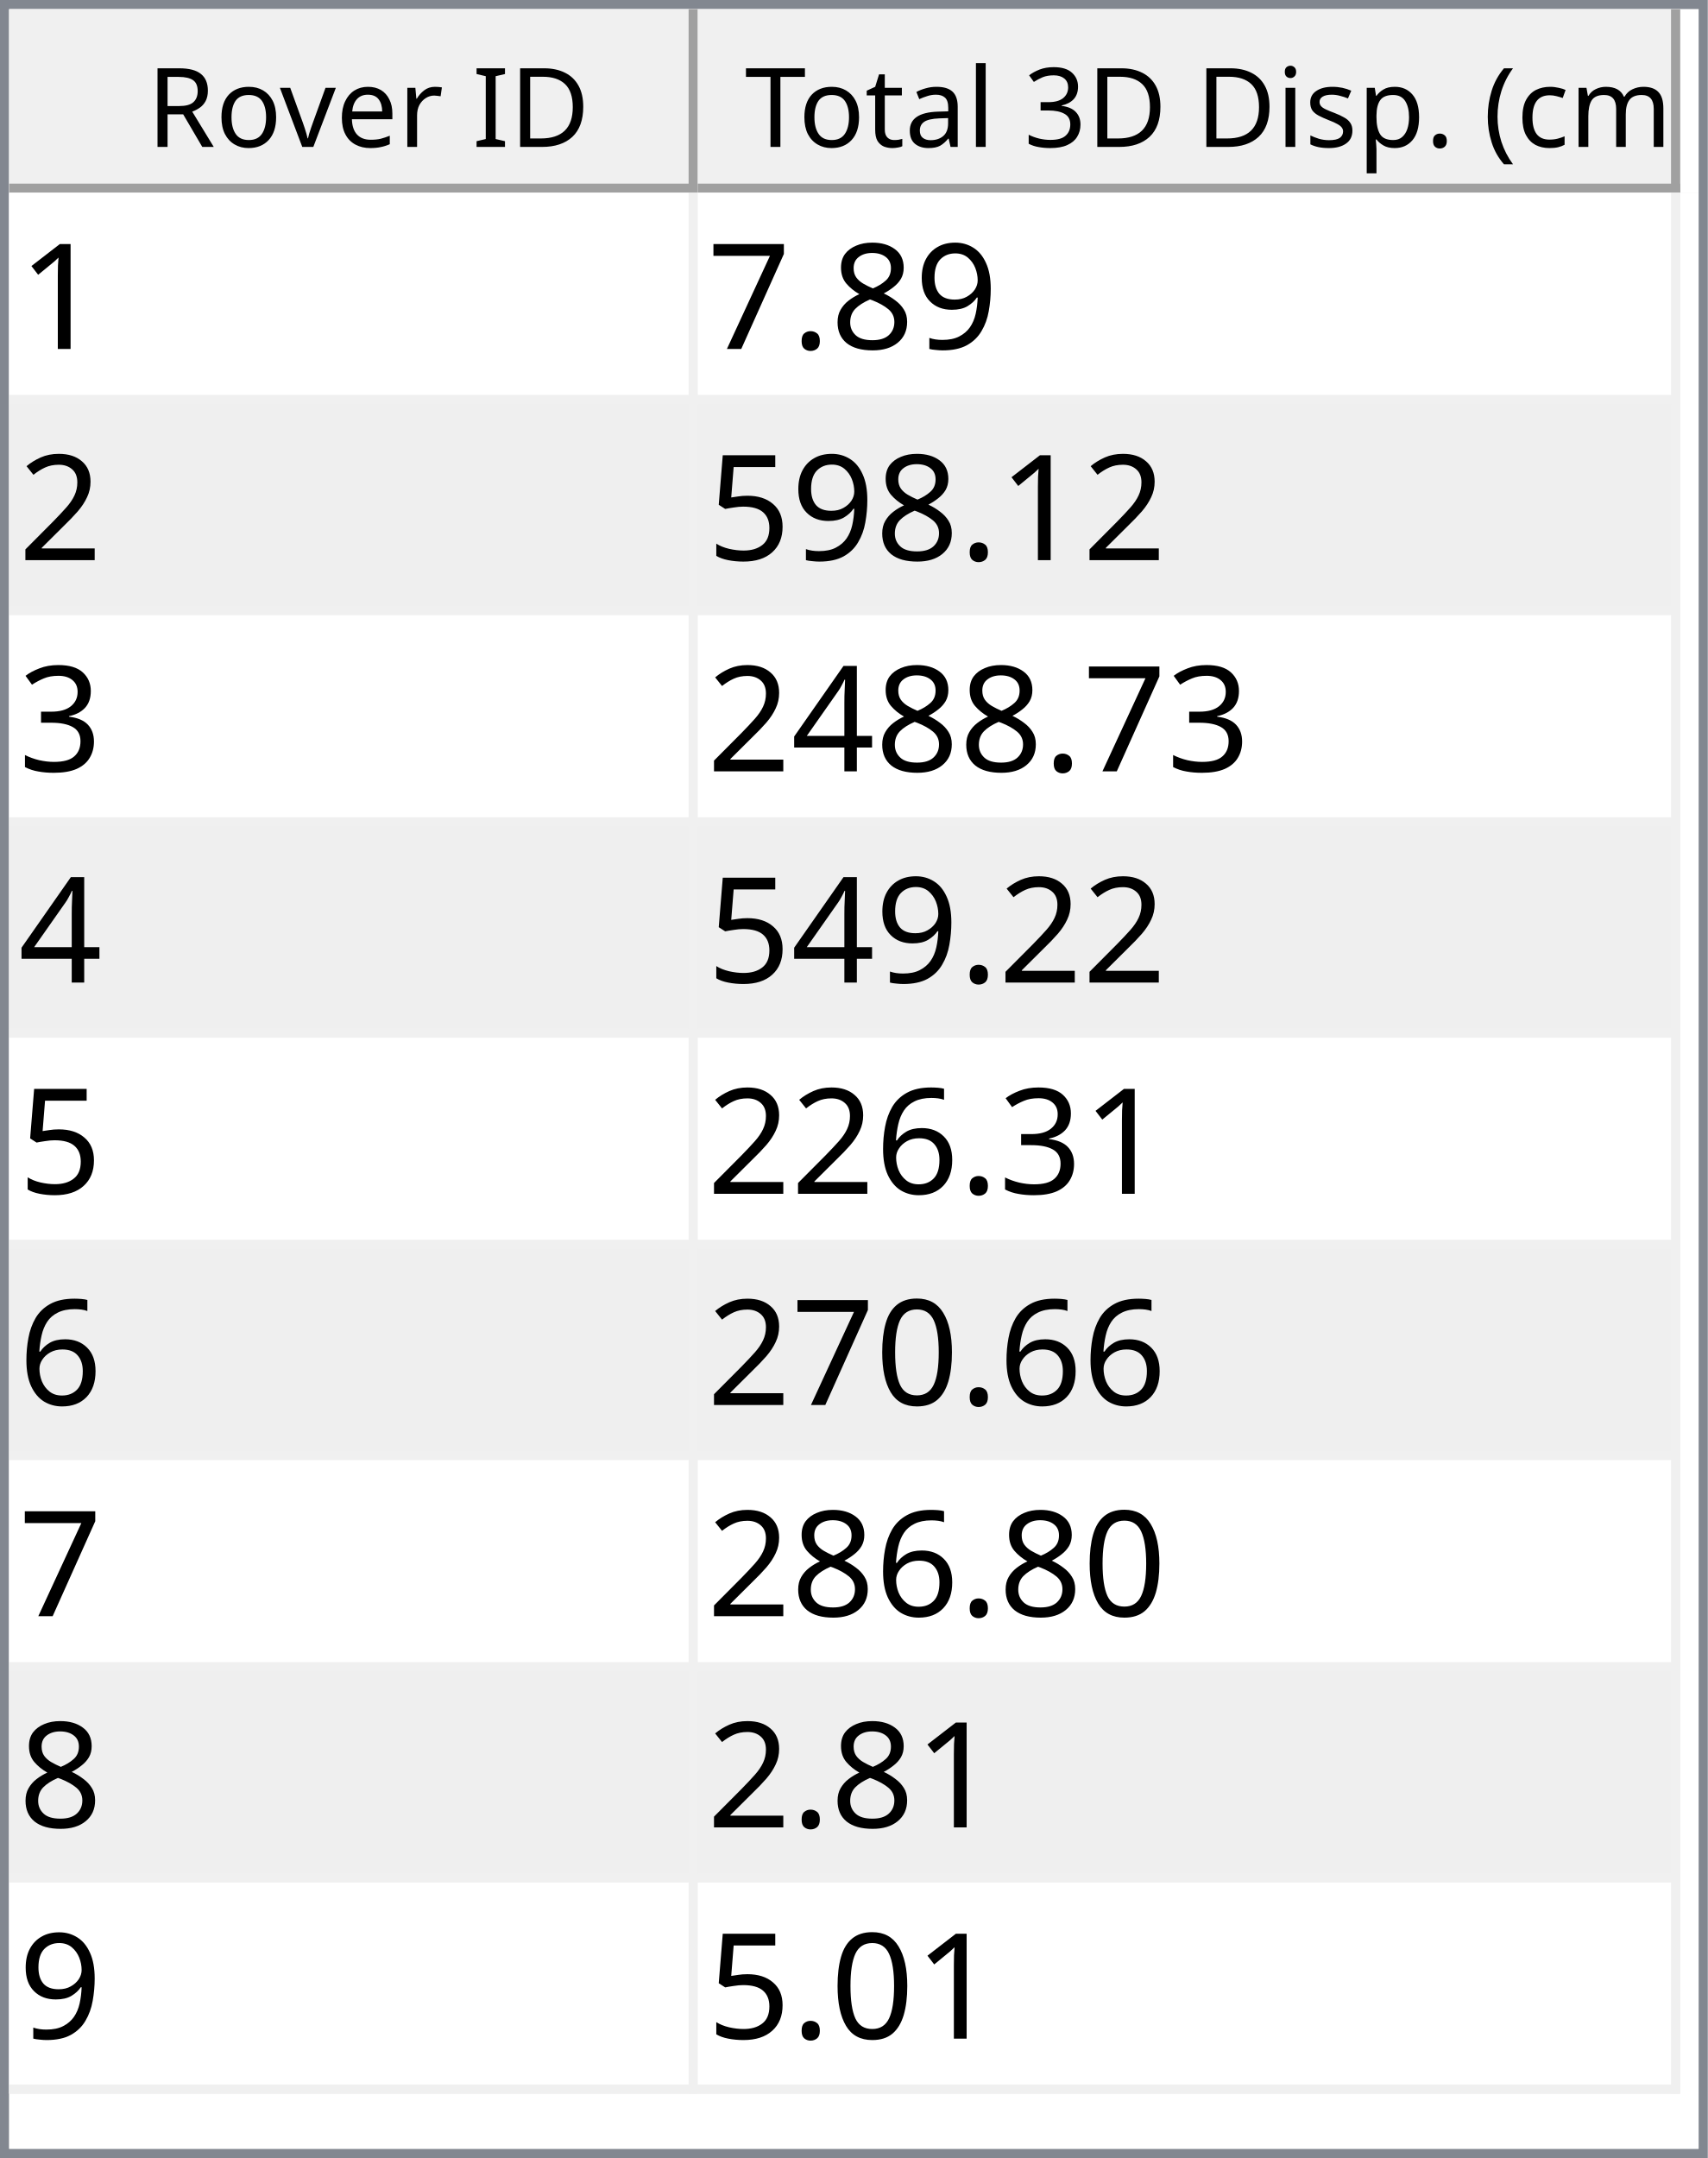
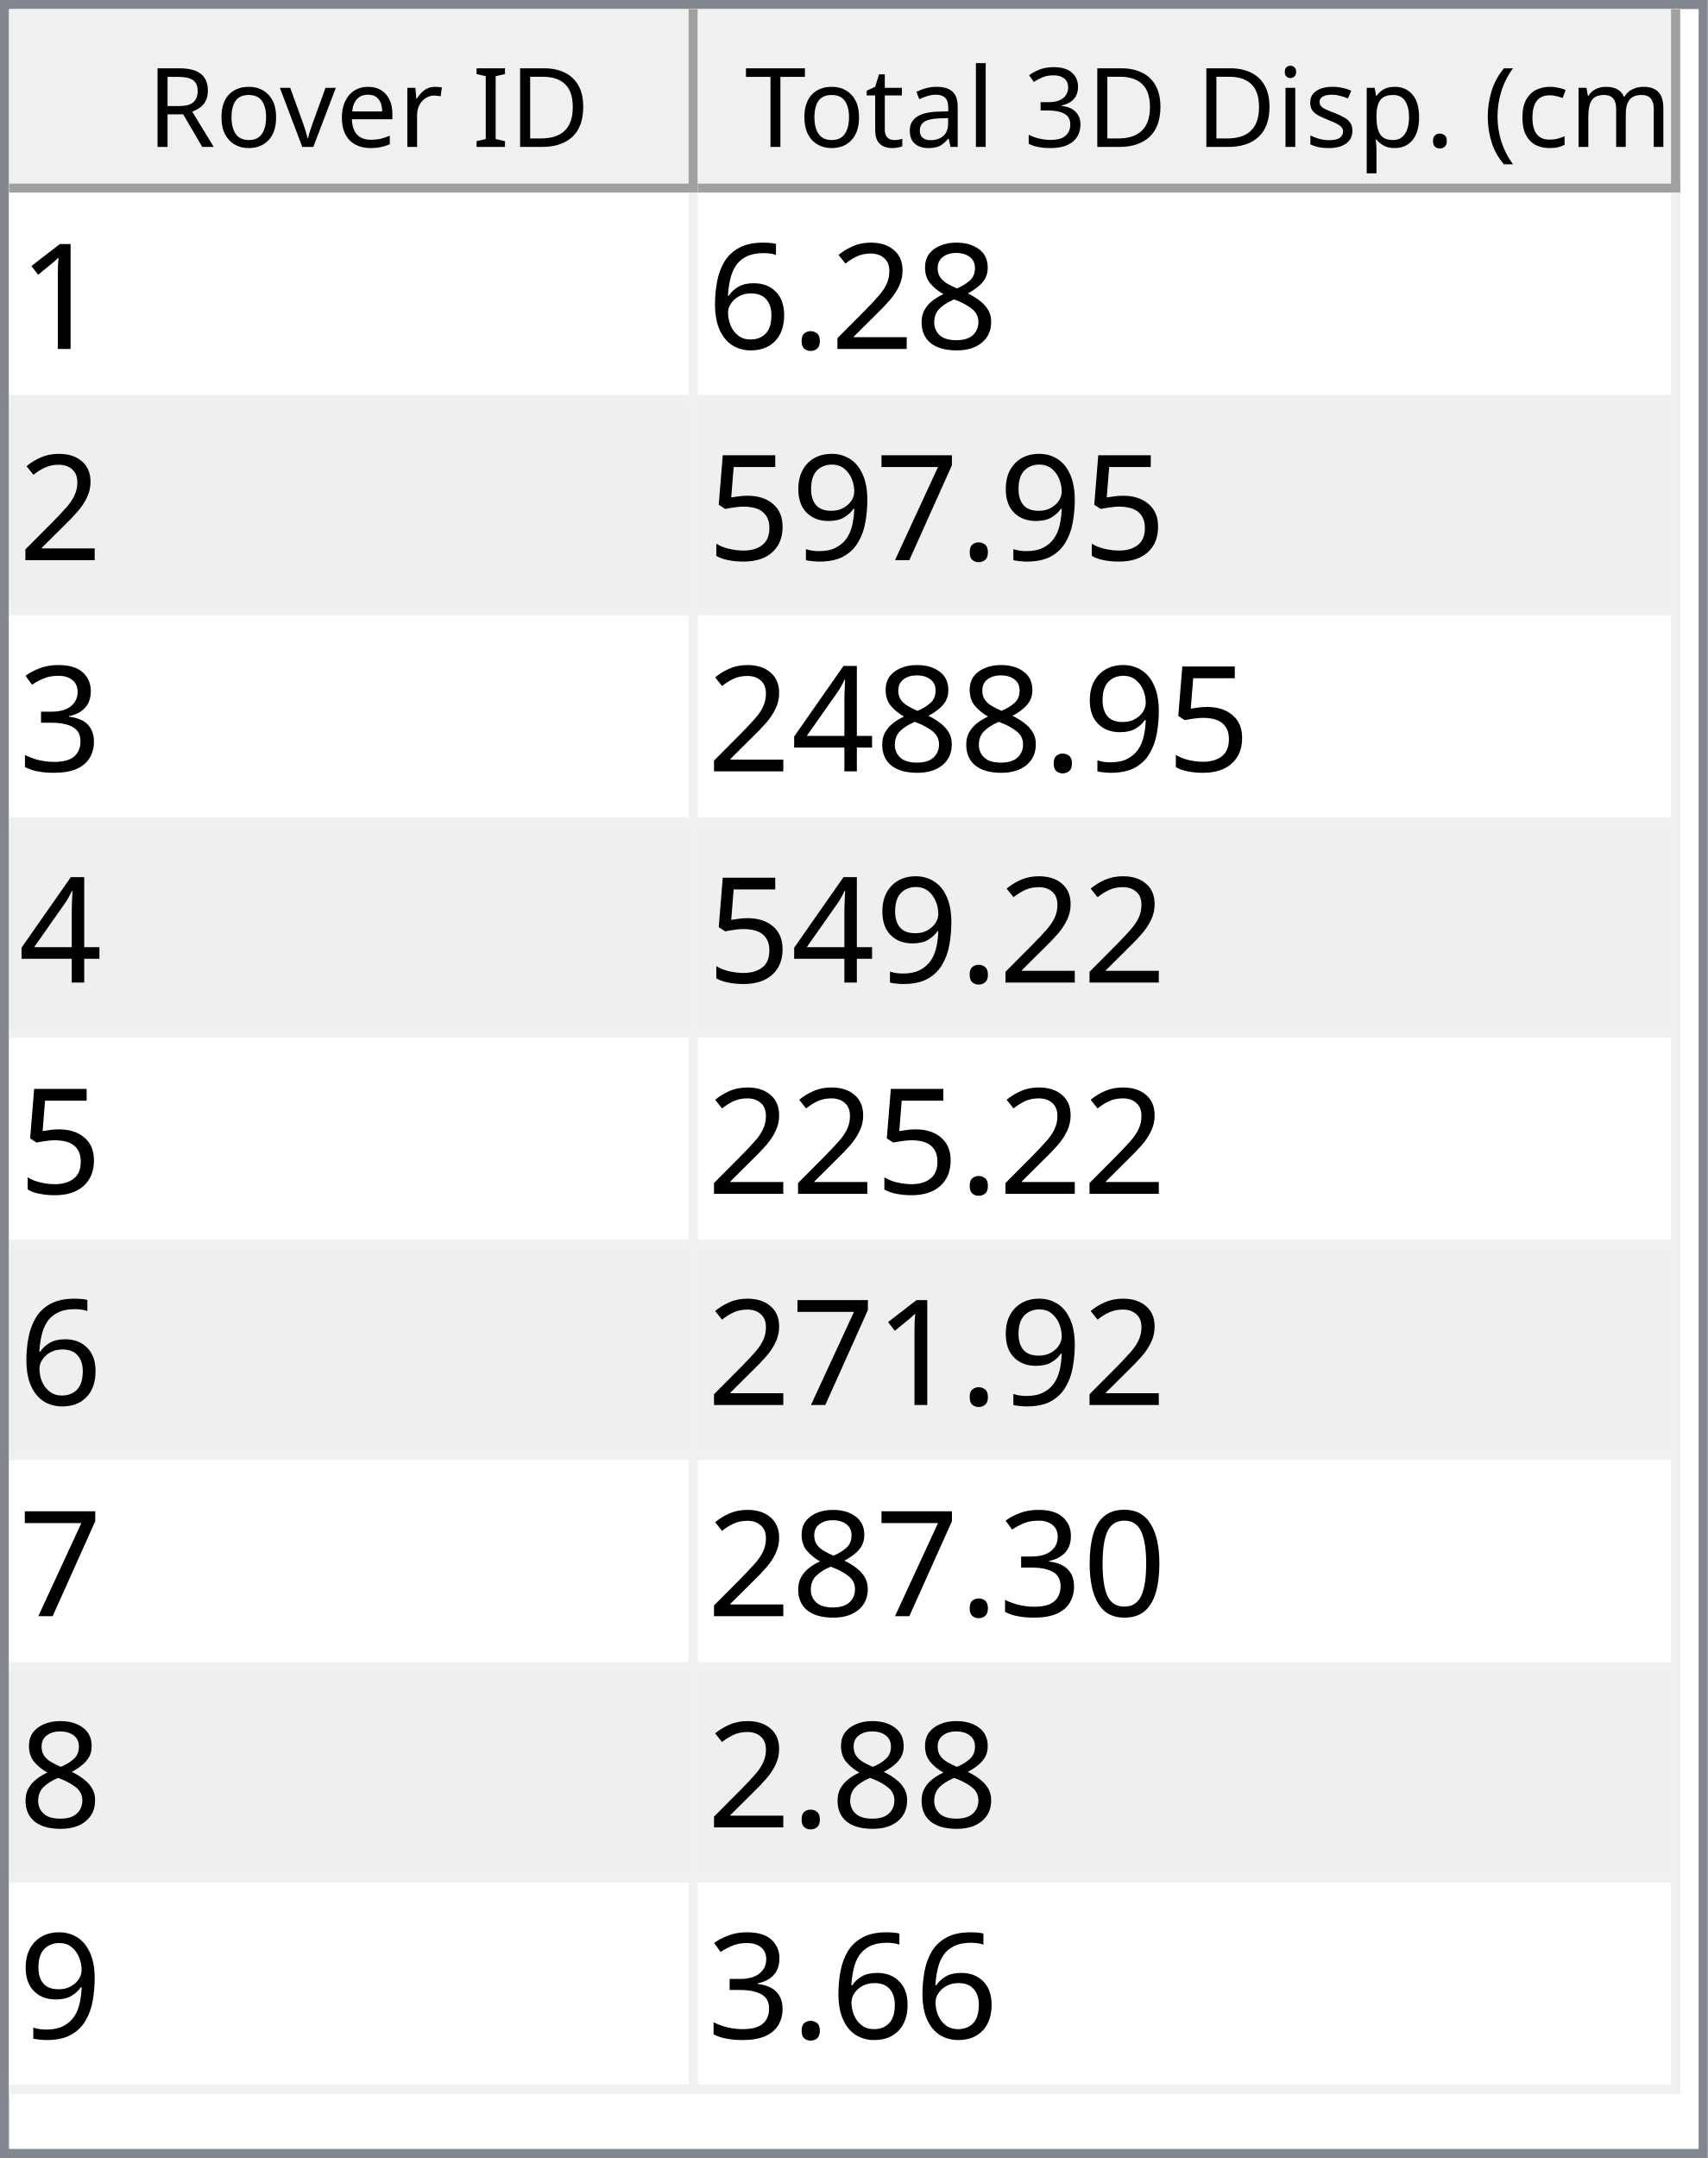
<svg xmlns="http://www.w3.org/2000/svg" style="fill-opacity:1; color-rendering:auto; color-interpolation:auto; text-rendering:auto; stroke:black; stroke-linecap:square; stroke-miterlimit:10; shape-rendering:auto; stroke-opacity:1; fill:black; stroke-dasharray:none; font-weight:normal; stroke-width:1; font-family:'Dialog'; font-style:normal; stroke-linejoin:miter; font-size:12px; stroke-dashoffset:0; image-rendering:auto;" width="186" height="235">
  <defs id="genericDefs" />
  <g>
    <defs id="defs1">
      <clipPath clipPathUnits="userSpaceOnUse" id="clipPath1">
        <path d="M0 0 L186 0 L186 235 L0 235 L0 0 Z" />
      </clipPath>
      <clipPath clipPathUnits="userSpaceOnUse" id="clipPath2">
        <path d="M0 0 L0 235 L186 235 L186 0 Z" />
      </clipPath>
      <clipPath clipPathUnits="userSpaceOnUse" id="clipPath3">
        <path d="M0 0 L0 20 L184 20 L184 0 Z" />
      </clipPath>
      <clipPath clipPathUnits="userSpaceOnUse" id="clipPath4">
        <path d="M0 0 L0 20 L75 20 L75 0 Z" />
      </clipPath>
      <clipPath clipPathUnits="userSpaceOnUse" id="clipPath5">
        <path d="M1 1 L1 19 L74 19 L74 1 Z" />
      </clipPath>
      <clipPath clipPathUnits="userSpaceOnUse" id="clipPath6">
        <path d="M0 0 L0 18 L73 18 L73 0 Z" />
      </clipPath>
      <clipPath clipPathUnits="userSpaceOnUse" id="clipPath7">
        <path d="M-0.5 -0.5 L-0.5 19.5 L74.5 19.5 L74.5 -0.5 Z" />
      </clipPath>
      <clipPath clipPathUnits="userSpaceOnUse" id="clipPath8">
        <path d="M0 0 L0 20 L107 20 L107 0 Z" />
      </clipPath>
      <clipPath clipPathUnits="userSpaceOnUse" id="clipPath9">
        <path d="M1 1 L1 19 L106 19 L106 1 Z" />
      </clipPath>
      <clipPath clipPathUnits="userSpaceOnUse" id="clipPath10">
        <path d="M0 0 L0 18 L105 18 L105 0 Z" />
      </clipPath>
      <clipPath clipPathUnits="userSpaceOnUse" id="clipPath11">
        <path d="M-0.5 -0.5 L-0.5 19.5 L106.5 19.5 L106.5 -0.5 Z" />
      </clipPath>
      <clipPath clipPathUnits="userSpaceOnUse" id="clipPath12">
        <path d="M0 0 L0 213 L184 213 L184 0 Z" />
      </clipPath>
      <clipPath clipPathUnits="userSpaceOnUse" id="clipPath13">
        <path d="M0 0 L0 207 L182 207 L182 0 Z" />
      </clipPath>
      <clipPath clipPathUnits="userSpaceOnUse" id="clipPath14">
        <path d="M-0.5 -0.5 L-0.5 206.5 L181.5 206.5 L181.5 -0.5 Z" />
      </clipPath>
      <clipPath clipPathUnits="userSpaceOnUse" id="clipPath15">
        <path d="M0 0 L0 22 L74 22 L74 0 Z" />
      </clipPath>
      <clipPath clipPathUnits="userSpaceOnUse" id="clipPath16">
        <path d="M0 0 L0 22 L106 22 L106 0 Z" />
      </clipPath>
      <font horiz-adv-x="64.551" id="font1">
        <font-face ascent="107.91" descent="25.098" units-per-em="100" style="font-style:normal; font-family:Segoe UI; font-weight:normal;" />
        <missing-glyph horiz-adv-x="64.551" d="M8.109 0 L8.109 68.266 L56.453 68.266 L56.453 0 L8.109 0 ZM15.328 7.234 L49.219 7.234 L49.219 61.031 L15.328 61.031 L15.328 7.234 Z" />
        <glyph unicode="D" horiz-adv-x="70.117" d="M9.188 0 L9.188 70.016 L28.516 70.016 Q65.531 70.016 65.531 35.891 Q65.531 19.672 55.25 9.836 Q44.969 0 27.734 0 L9.188 0 ZM17.391 62.594 L17.391 7.422 L27.828 7.422 Q41.609 7.422 49.273 14.797 Q56.938 22.172 56.938 35.688 Q56.938 62.594 28.328 62.594 L17.391 62.594 Z" />
        <glyph unicode="I" horiz-adv-x="26.611" d="M17.391 0 L9.188 0 L9.188 70.016 L17.391 70.016 L17.391 0 Z" />
        <glyph unicode=" " horiz-adv-x="27.393" d="" />
        <glyph unicode="r" horiz-adv-x="34.766" d="M34.188 41.891 Q32.078 43.5 28.125 43.5 Q23 43.5 19.555 38.672 Q16.109 33.844 16.109 25.484 L16.109 0 L8.109 0 L8.109 50 L16.109 50 L16.109 39.703 L16.312 39.703 Q18.016 44.969 21.531 47.922 Q25.047 50.875 29.391 50.875 Q32.516 50.875 34.188 50.203 L34.188 41.891 Z" />
        <glyph unicode="e" horiz-adv-x="52.295" d="M48.297 23 L12.984 23 Q13.188 14.656 17.484 10.109 Q21.781 5.562 29.297 5.562 Q37.75 5.562 44.828 11.141 L44.828 3.609 Q38.234 -1.172 27.391 -1.172 Q16.797 -1.172 10.742 5.641 Q4.688 12.453 4.688 24.812 Q4.688 36.469 11.305 43.82 Q17.922 51.172 27.734 51.172 Q37.547 51.172 42.922 44.828 Q48.297 38.484 48.297 27.203 L48.297 23 ZM40.094 29.781 Q40.047 36.719 36.75 40.578 Q33.453 44.438 27.594 44.438 Q21.922 44.438 17.969 40.383 Q14.016 36.328 13.094 29.781 L40.094 29.781 Z" />
        <glyph unicode="v" horiz-adv-x="47.9" d="M47.406 50 L27.484 0 L19.625 0 L0.688 50 L9.469 50 L22.172 13.672 Q23.578 9.672 23.922 6.688 L24.125 6.688 Q24.609 10.453 25.688 13.484 L38.969 50 L47.406 50 Z" />
        <glyph unicode="o" horiz-adv-x="58.594" d="M29 -1.172 Q17.922 -1.172 11.305 5.836 Q4.688 12.844 4.688 24.422 Q4.688 37.016 11.57 44.094 Q18.453 51.172 30.172 51.172 Q41.359 51.172 47.633 44.289 Q53.906 37.406 53.906 25.203 Q53.906 13.234 47.141 6.031 Q40.375 -1.172 29 -1.172 ZM29.594 44.438 Q21.875 44.438 17.383 39.188 Q12.891 33.938 12.891 24.703 Q12.891 15.828 17.43 10.695 Q21.969 5.562 29.594 5.562 Q37.359 5.562 41.531 10.594 Q45.703 15.625 45.703 24.906 Q45.703 34.281 41.531 39.359 Q37.359 44.438 29.594 44.438 Z" />
        <glyph unicode="R" horiz-adv-x="59.814" d="M59.375 0 L49.609 0 L37.891 19.625 Q36.281 22.359 34.766 24.289 Q33.25 26.219 31.664 27.438 Q30.078 28.656 28.25 29.219 Q26.422 29.781 24.125 29.781 L17.391 29.781 L17.391 0 L9.188 0 L9.188 70.016 L30.078 70.016 Q34.672 70.016 38.555 68.867 Q42.438 67.719 45.289 65.375 Q48.141 63.031 49.758 59.547 Q51.375 56.062 51.375 51.375 Q51.375 47.703 50.273 44.656 Q49.172 41.609 47.148 39.211 Q45.125 36.812 42.266 35.133 Q39.406 33.453 35.844 32.516 L35.844 32.328 Q37.594 31.547 38.891 30.547 Q40.188 29.547 41.359 28.18 Q42.531 26.812 43.68 25.078 Q44.828 23.344 46.234 21.047 L59.375 0 ZM17.391 62.594 L17.391 37.203 L28.516 37.203 Q31.594 37.203 34.203 38.133 Q36.812 39.062 38.719 40.797 Q40.625 42.531 41.703 45.047 Q42.781 47.562 42.781 50.688 Q42.781 56.297 39.141 59.445 Q35.5 62.594 28.609 62.594 L17.391 62.594 Z" />
        <glyph unicode=")" horiz-adv-x="30.176" d="M8.297 -15.922 L1.172 -15.922 Q16.406 2.344 16.406 26.812 Q16.406 51.469 1.078 70.016 L8.297 70.016 Q23.531 52.156 23.531 26.703 Q23.531 1.375 8.297 -15.922 Z" />
        <glyph unicode="m" horiz-adv-x="86.133" d="M79.109 0 L71.094 0 L71.094 28.719 Q71.094 37.016 68.531 40.727 Q65.969 44.438 59.906 44.438 Q54.781 44.438 51.195 39.75 Q47.609 35.062 47.609 28.516 L47.609 0 L39.594 0 L39.594 29.688 Q39.594 44.438 28.219 44.438 Q22.953 44.438 19.531 40.016 Q16.109 35.594 16.109 28.516 L16.109 0 L8.109 0 L8.109 50 L16.109 50 L16.109 42.094 L16.312 42.094 Q21.625 51.172 31.844 51.172 Q36.969 51.172 40.773 48.312 Q44.578 45.453 46 40.828 Q51.562 51.172 62.594 51.172 Q79.109 51.172 79.109 30.812 L79.109 0 Z" />
        <glyph unicode="c" horiz-adv-x="46.191" d="M42.188 2.297 Q36.422 -1.172 28.516 -1.172 Q17.828 -1.172 11.258 5.789 Q4.688 12.75 4.688 23.828 Q4.688 36.188 11.766 43.68 Q18.844 51.172 30.672 51.172 Q37.25 51.172 42.281 48.734 L42.281 40.531 Q36.719 44.438 30.375 44.438 Q22.703 44.438 17.797 38.945 Q12.891 33.453 12.891 24.516 Q12.891 15.719 17.508 10.641 Q22.125 5.562 29.891 5.562 Q36.422 5.562 42.188 9.906 L42.188 2.297 Z" />
        <glyph unicode="(" horiz-adv-x="30.176" d="M29.109 -15.922 L21.969 -15.922 Q6.844 1.375 6.844 26.703 Q6.844 52.156 21.969 70.016 L29.203 70.016 Q13.875 51.469 13.875 26.812 Q13.875 2.344 29.109 -15.922 Z" />
        <glyph unicode="." horiz-adv-x="21.68" d="M10.891 -1.078 Q8.641 -1.078 7.055 0.539 Q5.469 2.156 5.469 4.391 Q5.469 6.641 7.055 8.273 Q8.641 9.906 10.891 9.906 Q13.188 9.906 14.797 8.273 Q16.406 6.641 16.406 4.391 Q16.406 2.156 14.797 0.539 Q13.188 -1.078 10.891 -1.078 Z" />
        <glyph unicode="p" horiz-adv-x="58.789" d="M16.312 7.234 L16.109 7.234 L16.109 -23 L8.109 -23 L8.109 50 L16.109 50 L16.109 41.219 L16.312 41.219 Q22.219 51.172 33.594 51.172 Q43.266 51.172 48.688 44.461 Q54.109 37.75 54.109 26.469 Q54.109 13.922 48 6.375 Q41.891 -1.172 31.297 -1.172 Q21.578 -1.172 16.312 7.234 ZM16.109 27.391 L16.109 20.406 Q16.109 14.203 20.141 9.883 Q24.172 5.562 30.375 5.562 Q37.641 5.562 41.773 11.133 Q45.906 16.703 45.906 26.609 Q45.906 34.969 42.047 39.703 Q38.188 44.438 31.594 44.438 Q24.609 44.438 20.359 39.578 Q16.109 34.719 16.109 27.391 Z" />
        <glyph unicode="s" horiz-adv-x="42.432" d="M5.078 1.812 L5.078 10.406 Q11.625 5.562 19.484 5.562 Q30.031 5.562 30.031 12.594 Q30.031 14.594 29.125 15.992 Q28.219 17.391 26.68 18.461 Q25.141 19.531 23.07 20.383 Q21 21.234 18.609 22.172 Q15.281 23.484 12.766 24.828 Q10.25 26.172 8.57 27.859 Q6.891 29.547 6.031 31.695 Q5.172 33.844 5.172 36.719 Q5.172 40.234 6.789 42.945 Q8.406 45.656 11.086 47.484 Q13.766 49.312 17.211 50.242 Q20.656 51.172 24.312 51.172 Q30.812 51.172 35.938 48.922 L35.938 40.828 Q30.422 44.438 23.25 44.438 Q21 44.438 19.195 43.922 Q17.391 43.406 16.094 42.477 Q14.797 41.547 14.086 40.258 Q13.375 38.969 13.375 37.406 Q13.375 35.453 14.086 34.133 Q14.797 32.812 16.164 31.789 Q17.531 30.766 19.484 29.938 Q21.438 29.109 23.922 28.125 Q27.25 26.859 29.883 25.516 Q32.516 24.172 34.375 22.484 Q36.234 20.797 37.234 18.602 Q38.234 16.406 38.234 13.375 Q38.234 9.672 36.602 6.938 Q34.969 4.203 32.234 2.398 Q29.5 0.594 25.93 -0.289 Q22.359 -1.172 18.453 -1.172 Q10.75 -1.172 5.078 1.812 Z" />
        <glyph unicode="i" horiz-adv-x="24.219" d="M12.203 62.703 Q10.062 62.703 8.547 64.164 Q7.031 65.625 7.031 67.875 Q7.031 70.125 8.547 71.609 Q10.062 73.094 12.203 73.094 Q14.406 73.094 15.945 71.609 Q17.484 70.125 17.484 67.875 Q17.484 65.719 15.945 64.211 Q14.406 62.703 12.203 62.703 ZM16.109 0 L8.109 0 L8.109 50 L16.109 50 L16.109 0 Z" />
        <glyph unicode="3" horiz-adv-x="53.906" d="M46.531 19.828 Q46.531 15.094 44.75 11.211 Q42.969 7.328 39.719 4.57 Q36.469 1.812 31.93 0.297 Q27.391 -1.219 21.922 -1.219 Q11.922 -1.219 6 2.594 L6 11.188 Q13.094 5.609 22.219 5.609 Q25.875 5.609 28.828 6.539 Q31.781 7.469 33.906 9.227 Q36.031 10.984 37.18 13.477 Q38.328 15.969 38.328 19.094 Q38.328 32.812 18.797 32.812 L12.984 32.812 L12.984 39.594 L18.5 39.594 Q35.797 39.594 35.797 52.484 Q35.797 64.406 22.609 64.406 Q15.188 64.406 8.688 59.422 L8.688 67.188 Q15.375 71.188 24.609 71.188 Q29 71.188 32.57 69.969 Q36.141 68.75 38.68 66.555 Q41.219 64.359 42.609 61.281 Q44 58.203 44 54.5 Q44 40.672 30.031 36.719 L30.031 36.531 Q33.594 36.141 36.625 34.797 Q39.656 33.453 41.852 31.305 Q44.047 29.156 45.289 26.25 Q46.531 23.344 46.531 19.828 Z" />
        <glyph unicode="l" horiz-adv-x="24.219" d="M16.109 0 L8.109 0 L8.109 74.031 L16.109 74.031 L16.109 0 Z" />
        <glyph unicode="a" horiz-adv-x="50.879" d="M43.891 0 L35.891 0 L35.891 7.812 L35.688 7.812 Q30.469 -1.172 20.312 -1.172 Q12.844 -1.172 8.617 2.781 Q4.391 6.734 4.391 13.281 Q4.391 27.297 20.906 29.594 L35.891 31.688 Q35.891 44.438 25.594 44.438 Q16.547 44.438 9.281 38.281 L9.281 46.484 Q16.656 51.172 26.266 51.172 Q43.891 51.172 43.891 32.516 L43.891 0 ZM35.891 25.297 L23.828 23.641 Q18.266 22.859 15.43 20.875 Q12.594 18.891 12.594 13.875 Q12.594 10.203 15.211 7.883 Q17.828 5.562 22.172 5.562 Q28.125 5.562 32.008 9.742 Q35.891 13.922 35.891 20.312 L35.891 25.297 Z" />
        <glyph unicode="t" horiz-adv-x="33.887" d="M31.297 0.484 Q28.469 -1.078 23.828 -1.078 Q10.688 -1.078 10.688 13.578 L10.688 43.172 L2.094 43.172 L2.094 50 L10.688 50 L10.688 62.203 L18.703 64.797 L18.703 50 L31.297 50 L31.297 43.172 L18.703 43.172 L18.703 14.984 Q18.703 9.969 20.414 7.82 Q22.125 5.672 26.078 5.672 Q29.109 5.672 31.297 7.328 L31.297 0.484 Z" />
        <glyph unicode="T" horiz-adv-x="52.393" d="M50.594 62.594 L30.375 62.594 L30.375 0 L22.172 0 L22.172 62.594 L2 62.594 L2 70.016 L50.594 70.016 L50.594 62.594 Z" />
      </font>
      <font horiz-adv-x="75.0" id="font2">
        <font-face ascent="100.537" descent="21.973" units-per-em="100" style="font-style:normal; font-family:sans-serif; font-weight:normal;" />
        <missing-glyph horiz-adv-x="75.0" d="M12.5 0 L12.5 62.5 L62.5 62.5 L62.5 0 L12.5 0 ZM14.062 1.562 L60.938 1.562 L60.938 60.938 L14.062 60.938 L14.062 1.562 Z" />
        <glyph unicode="1" horiz-adv-x="55.615" d="M37.25 0 L28.469 0 L28.469 56 Q25.297 52.984 20.141 49.953 Q14.984 46.922 10.891 45.406 L10.891 53.906 Q18.266 57.375 23.781 62.305 Q29.297 67.234 31.594 71.875 L37.25 71.875 L37.25 0 Z" />
+         <glyph unicode="8" horiz-adv-x="55.615" d="M17.672 38.812 Q12.203 40.828 9.57 44.539 Q6.938 48.25 6.938 53.422 Q6.938 61.234 12.555 66.555 Q18.172 71.875 27.484 71.875 Q36.859 71.875 42.578 66.43 Q48.297 60.984 48.297 53.172 Q48.297 48.188 45.68 44.508 Q43.062 40.828 37.75 38.812 Q44.344 36.672 47.781 31.883 Q51.219 27.094 51.219 20.453 Q51.219 11.281 44.727 5.031 Q38.234 -1.219 27.641 -1.219 Q17.047 -1.219 10.547 5.055 Q4.047 11.328 4.047 20.703 Q4.047 27.688 7.594 32.398 Q11.141 37.109 17.672 38.812 ZM15.922 53.719 Q15.922 48.641 19.195 45.414 Q22.469 42.188 27.688 42.188 Q32.766 42.188 36.016 45.383 Q39.266 48.578 39.266 53.219 Q39.266 58.062 35.914 61.359 Q32.562 64.656 27.594 64.656 Q22.562 64.656 19.242 61.43 Q15.922 58.203 15.922 53.719 ZM13.094 20.656 Q13.094 16.891 14.875 13.375 Q16.656 9.859 20.172 7.93 Q23.688 6 27.734 6 Q34.031 6 38.133 10.055 Q42.234 14.109 42.234 20.359 Q42.234 26.703 38.016 30.859 Q33.797 35.016 27.438 35.016 Q21.234 35.016 17.164 30.914 Q13.094 26.812 13.094 20.656 Z" />
+         <glyph unicode="2" horiz-adv-x="55.615" d="M50.344 8.453 L50.344 0 L3.031 0 Q2.938 3.172 4.047 6.109 Q5.859 10.938 9.836 15.625 Q13.812 20.312 21.344 26.469 Q33.016 36.031 37.117 41.625 Q41.219 47.219 41.219 52.203 Q41.219 57.422 37.477 61.008 Q33.734 64.594 27.734 64.594 Q21.391 64.594 17.578 60.789 Q13.766 56.984 13.719 50.25 L4.688 51.172 Q5.609 61.281 11.664 66.578 Q17.719 71.875 27.938 71.875 Q38.234 71.875 44.242 66.164 Q50.25 60.453 50.25 52 Q50.25 47.703 48.492 43.555 Q46.734 39.406 42.656 34.812 Q38.578 30.219 29.109 22.219 Q21.188 15.578 18.945 13.211 Q16.703 10.844 15.234 8.453 L50.344 8.453 Z" />
+         <glyph unicode="." horiz-adv-x="27.783" d="M9.078 0 L9.078 10.016 L19.094 10.016 L19.094 0 L9.078 0 Z" />
+         <glyph unicode="6" horiz-adv-x="55.615" d="M49.75 54.047 L41.016 53.375 Q39.844 58.547 37.703 60.891 Q34.125 64.656 28.906 64.656 Q24.703 64.656 21.531 62.312 Q17.391 59.281 14.992 53.469 Q12.594 47.656 12.5 36.922 Q15.672 41.75 20.266 44.094 Q24.859 46.438 29.891 46.438 Q38.672 46.438 44.852 39.969 Q51.031 33.5 51.031 23.25 Q51.031 16.5 48.125 10.719 Q45.219 4.938 40.141 1.859 Q35.062 -1.219 28.609 -1.219 Q17.625 -1.219 10.695 6.859 Q3.766 14.938 3.766 33.5 Q3.766 54.25 11.422 63.672 Q18.109 71.875 29.438 71.875 Q37.891 71.875 43.289 67.141 Q48.688 62.406 49.75 54.047 ZM13.875 23.188 Q13.875 18.656 15.797 14.508 Q17.719 10.359 21.188 8.18 Q24.656 6 28.469 6 Q34.031 6 38.039 10.492 Q42.047 14.984 42.047 22.703 Q42.047 30.125 38.086 34.398 Q34.125 38.672 28.125 38.672 Q22.172 38.672 18.023 34.398 Q13.875 30.125 13.875 23.188 Z" />
+         <glyph unicode="7" horiz-adv-x="55.615" d="M4.734 62.203 L4.734 70.656 L51.078 70.656 L51.078 63.812 Q44.234 56.547 37.523 44.484 Q30.812 32.422 27.156 19.672 Q24.516 10.688 23.781 0 L14.75 0 Q14.891 8.453 18.062 20.414 Q21.234 32.375 27.172 43.484 Q33.109 54.594 39.797 62.203 L4.734 62.203 Z" />
        <glyph unicode="9" horiz-adv-x="55.615" d="M5.469 16.547 L13.922 17.328 Q14.984 11.375 18.016 8.688 Q21.047 6 25.781 6 Q29.828 6 32.883 7.859 Q35.938 9.719 37.891 12.82 Q39.844 15.922 41.164 21.195 Q42.484 26.469 42.484 31.938 Q42.484 32.516 42.438 33.688 Q39.797 29.5 35.234 26.883 Q30.672 24.266 25.344 24.266 Q16.453 24.266 10.305 30.711 Q4.156 37.156 4.156 47.703 Q4.156 58.594 10.578 65.234 Q17 71.875 26.656 71.875 Q33.641 71.875 39.43 68.117 Q45.219 64.359 48.219 57.398 Q51.219 50.438 51.219 37.25 Q51.219 23.531 48.242 15.406 Q45.266 7.281 39.383 3.031 Q33.5 -1.219 25.594 -1.219 Q17.188 -1.219 11.867 3.445 Q6.547 8.109 5.469 16.547 ZM41.453 48.141 Q41.453 55.719 37.43 60.156 Q33.406 64.594 27.734 64.594 Q21.875 64.594 17.531 59.812 Q13.188 55.031 13.188 47.406 Q13.188 40.578 17.312 36.305 Q21.438 32.031 27.484 32.031 Q33.594 32.031 37.523 36.305 Q41.453 40.578 41.453 48.141 Z" />
-         <glyph unicode="8" horiz-adv-x="55.615" d="M17.672 38.812 Q12.203 40.828 9.57 44.539 Q6.938 48.25 6.938 53.422 Q6.938 61.234 12.555 66.555 Q18.172 71.875 27.484 71.875 Q36.859 71.875 42.578 66.43 Q48.297 60.984 48.297 53.172 Q48.297 48.188 45.68 44.508 Q43.062 40.828 37.75 38.812 Q44.344 36.672 47.781 31.883 Q51.219 27.094 51.219 20.453 Q51.219 11.281 44.727 5.031 Q38.234 -1.219 27.641 -1.219 Q17.047 -1.219 10.547 5.055 Q4.047 11.328 4.047 20.703 Q4.047 27.688 7.594 32.398 Q11.141 37.109 17.672 38.812 ZM15.922 53.719 Q15.922 48.641 19.195 45.414 Q22.469 42.188 27.688 42.188 Q32.766 42.188 36.016 45.383 Q39.266 48.578 39.266 53.219 Q39.266 58.062 35.914 61.359 Q32.562 64.656 27.594 64.656 Q22.562 64.656 19.242 61.43 Q15.922 58.203 15.922 53.719 ZM13.094 20.656 Q13.094 16.891 14.875 13.375 Q16.656 9.859 20.172 7.93 Q23.688 6 27.734 6 Q34.031 6 38.133 10.055 Q42.234 14.109 42.234 20.359 Q42.234 26.703 38.016 30.859 Q33.797 35.016 27.438 35.016 Q21.234 35.016 17.164 30.914 Q13.094 26.812 13.094 20.656 Z" />
-         <glyph unicode="." horiz-adv-x="27.783" d="M9.078 0 L9.078 10.016 L19.094 10.016 L19.094 0 L9.078 0 Z" />
-         <glyph unicode="7" horiz-adv-x="55.615" d="M4.734 62.203 L4.734 70.656 L51.078 70.656 L51.078 63.812 Q44.234 56.547 37.523 44.484 Q30.812 32.422 27.156 19.672 Q24.516 10.688 23.781 0 L14.75 0 Q14.891 8.453 18.062 20.414 Q21.234 32.375 27.172 43.484 Q33.109 54.594 39.797 62.203 L4.734 62.203 Z" />
-         <glyph unicode="2" horiz-adv-x="55.615" d="M50.344 8.453 L50.344 0 L3.031 0 Q2.938 3.172 4.047 6.109 Q5.859 10.938 9.836 15.625 Q13.812 20.312 21.344 26.469 Q33.016 36.031 37.117 41.625 Q41.219 47.219 41.219 52.203 Q41.219 57.422 37.477 61.008 Q33.734 64.594 27.734 64.594 Q21.391 64.594 17.578 60.789 Q13.766 56.984 13.719 50.25 L4.688 51.172 Q5.609 61.281 11.664 66.578 Q17.719 71.875 27.938 71.875 Q38.234 71.875 44.242 66.164 Q50.25 60.453 50.25 52 Q50.25 47.703 48.492 43.555 Q46.734 39.406 42.656 34.812 Q38.578 30.219 29.109 22.219 Q21.188 15.578 18.945 13.211 Q16.703 10.844 15.234 8.453 L50.344 8.453 Z" />
        <glyph unicode="5" horiz-adv-x="55.615" d="M4.156 18.75 L13.375 19.531 Q14.406 12.797 18.141 9.398 Q21.875 6 27.156 6 Q33.5 6 37.891 10.789 Q42.281 15.578 42.281 23.484 Q42.281 31 38.062 35.352 Q33.844 39.703 27 39.703 Q22.75 39.703 19.336 37.773 Q15.922 35.844 13.969 32.766 L5.719 33.844 L12.641 70.609 L48.25 70.609 L48.25 62.203 L19.672 62.203 L15.828 42.969 Q22.266 47.469 29.344 47.469 Q38.719 47.469 45.164 40.969 Q51.609 34.469 51.609 24.266 Q51.609 14.547 45.953 7.469 Q39.062 -1.219 27.156 -1.219 Q17.391 -1.219 11.211 4.25 Q5.031 9.719 4.156 18.75 Z" />
        <glyph unicode="3" horiz-adv-x="55.615" d="M4.203 18.891 L12.984 20.062 Q14.5 12.594 18.141 9.297 Q21.781 6 27 6 Q33.203 6 37.477 10.297 Q41.75 14.594 41.75 20.953 Q41.75 27 37.797 30.93 Q33.844 34.859 27.734 34.859 Q25.25 34.859 21.531 33.891 L22.516 41.609 Q23.391 41.5 23.922 41.5 Q29.547 41.5 34.039 44.43 Q38.531 47.359 38.531 53.469 Q38.531 58.297 35.258 61.477 Q31.984 64.656 26.812 64.656 Q21.688 64.656 18.266 61.43 Q14.844 58.203 13.875 51.766 L5.078 53.328 Q6.688 62.156 12.398 67.016 Q18.109 71.875 26.609 71.875 Q32.469 71.875 37.398 69.359 Q42.328 66.844 44.945 62.5 Q47.562 58.156 47.562 53.266 Q47.562 48.641 45.07 44.828 Q42.578 41.016 37.703 38.766 Q44.047 37.312 47.562 32.695 Q51.078 28.078 51.078 21.141 Q51.078 11.766 44.242 5.25 Q37.406 -1.266 26.953 -1.266 Q17.531 -1.266 11.305 4.352 Q5.078 9.969 4.203 18.891 Z" />
        <glyph unicode="4" horiz-adv-x="55.615" d="M32.328 0 L32.328 17.141 L1.266 17.141 L1.266 25.203 L33.938 71.578 L41.109 71.578 L41.109 25.203 L50.781 25.203 L50.781 17.141 L41.109 17.141 L41.109 0 L32.328 0 ZM32.328 25.203 L32.328 57.469 L9.906 25.203 L32.328 25.203 Z" />
-         <glyph unicode="6" horiz-adv-x="55.615" d="M49.75 54.047 L41.016 53.375 Q39.844 58.547 37.703 60.891 Q34.125 64.656 28.906 64.656 Q24.703 64.656 21.531 62.312 Q17.391 59.281 14.992 53.469 Q12.594 47.656 12.5 36.922 Q15.672 41.75 20.266 44.094 Q24.859 46.438 29.891 46.438 Q38.672 46.438 44.852 39.969 Q51.031 33.5 51.031 23.25 Q51.031 16.5 48.125 10.719 Q45.219 4.938 40.141 1.859 Q35.062 -1.219 28.609 -1.219 Q17.625 -1.219 10.695 6.859 Q3.766 14.938 3.766 33.5 Q3.766 54.25 11.422 63.672 Q18.109 71.875 29.438 71.875 Q37.891 71.875 43.289 67.141 Q48.688 62.406 49.75 54.047 ZM13.875 23.188 Q13.875 18.656 15.797 14.508 Q17.719 10.359 21.188 8.18 Q24.656 6 28.469 6 Q34.031 6 38.039 10.492 Q42.047 14.984 42.047 22.703 Q42.047 30.125 38.086 34.398 Q34.125 38.672 28.125 38.672 Q22.172 38.672 18.023 34.398 Q13.875 30.125 13.875 23.188 Z" />
        <glyph unicode="0" horiz-adv-x="55.615" d="M4.156 35.297 Q4.156 48 6.766 55.742 Q9.375 63.484 14.523 67.68 Q19.672 71.875 27.484 71.875 Q33.25 71.875 37.594 69.555 Q41.938 67.234 44.773 62.867 Q47.609 58.5 49.219 52.227 Q50.828 45.953 50.828 35.297 Q50.828 22.703 48.242 14.969 Q45.656 7.234 40.508 3.008 Q35.359 -1.219 27.484 -1.219 Q17.141 -1.219 11.234 6.203 Q4.156 15.141 4.156 35.297 ZM13.188 35.297 Q13.188 17.672 17.312 11.836 Q21.438 6 27.484 6 Q33.547 6 37.672 11.859 Q41.797 17.719 41.797 35.297 Q41.797 52.984 37.672 58.789 Q33.547 64.594 27.391 64.594 Q21.344 64.594 17.719 59.469 Q13.188 52.938 13.188 35.297 Z" />
      </font>
    </defs>
    <g style="fill:white; stroke:white;">
      <rect x="0" y="0" width="186" style="clip-path:url(#clipPath1); stroke:none;" height="235" />
    </g>
    <g style="fill:white; text-rendering:optimizeSpeed; color-rendering:optimizeSpeed; image-rendering:optimizeSpeed; shape-rendering:crispEdges; stroke:white; color-interpolation:sRGB;">
      <rect x="0" width="186" height="235" y="0" style="stroke:none;" />
      <path style="stroke:none;" d="M0 235 L186 235 L186 0 L0 0 Z" />
    </g>
    <g style="fill:rgb(240,240,240); font-family:'Segoe UI'; stroke:rgb(240,240,240);">
      <rect x="0" y="0" width="186" style="clip-path:url(#clipPath2); stroke:none;" height="235" />
    </g>
    <g style="fill:rgb(130,135,144); font-family:'Segoe UI'; stroke:rgb(130,135,144);">
      <path d="M0 0 L186 0 L186 235 L0 235 L0 0 ZM1 1 L185 1 L185 234 L1 234 L1 1 Z" style="fill-rule:evenodd; clip-path:url(#clipPath2); stroke:none;" />
    </g>
    <g style="fill:white; font-family:'Segoe UI'; stroke:white;" transform="translate(1,1)">
      <rect x="0" y="0" width="184" style="clip-path:url(#clipPath3); stroke:none;" height="20" />
    </g>
    <g style="fill:rgb(240,240,240); font-family:'Segoe UI'; stroke:rgb(240,240,240);" transform="translate(1,1)">
      <rect x="0" y="0" width="75" style="clip-path:url(#clipPath4); stroke:none;" height="20" />
    </g>
    <g style="font-family:'Segoe UI';" transform="translate(2,2)">
      <text x="14" xml:space="preserve" y="14" style="clip-path:url(#clipPath6); stroke:none;">Rover ID</text>
    </g>
    <g style="fill:rgb(160,160,160); font-family:'Segoe UI'; stroke:rgb(160,160,160); stroke-linejoin:bevel;" transform="translate(1.5,1.5)">
      <line x1="74" x2="74" y1="0" style="fill:none; clip-path:url(#clipPath7);" y2="19" />
    </g>
    <g style="fill:rgb(160,160,160); font-family:'Segoe UI'; stroke:rgb(160,160,160); stroke-linejoin:bevel;" transform="matrix(1,0,0,1,1,1) translate(0.5,0.5)">
      <line x1="0" x2="74" y1="19" style="fill:none; clip-path:url(#clipPath7);" y2="19" />
    </g>
    <g style="fill:rgb(240,240,240); font-family:'Segoe UI'; stroke:rgb(240,240,240);" transform="translate(76,1)">
      <rect x="0" y="0" width="107" style="clip-path:url(#clipPath8); stroke:none;" height="20" />
    </g>
    <g style="font-family:'Segoe UI';" transform="translate(77,2)">
      <text x="1" xml:space="preserve" y="14" style="clip-path:url(#clipPath10); stroke:none;"> Total 3D Disp. (cm)</text>
    </g>
    <g style="fill:rgb(160,160,160); font-family:'Segoe UI'; stroke:rgb(160,160,160); stroke-linejoin:bevel;" transform="translate(76.5,1.5)">
      <line x1="106" x2="106" y1="0" style="fill:none; clip-path:url(#clipPath11);" y2="19" />
    </g>
    <g style="fill:rgb(160,160,160); font-family:'Segoe UI'; stroke:rgb(160,160,160); stroke-linejoin:bevel;" transform="matrix(1,0,0,1,76,1) translate(0.5,0.5)">
      <line x1="0" x2="106" y1="19" style="fill:none; clip-path:url(#clipPath11);" y2="19" />
    </g>
    <g style="fill:white; font-family:'Segoe UI'; stroke:white;" transform="translate(1,21)">
      <rect x="0" y="0" width="184" style="clip-path:url(#clipPath12); stroke:none;" height="213" />
    </g>
    <g style="fill:rgb(240,240,240); font-size:16px; font-family:sans-serif; stroke:rgb(240,240,240);" transform="translate(1,21)">
      <rect x="0" y="0" width="182" style="clip-path:url(#clipPath13); stroke:none;" height="207" />
      <line transform="translate(0.5,0.5)" x1="0" x2="181" y1="22" style="clip-path:url(#clipPath14); fill:none; stroke-linejoin:bevel;" y2="22" />
    </g>
    <g transform="matrix(1,0,0,1,1,21) translate(0.5,0.5)" style="fill:rgb(240,240,240); font-size:16px; font-family:sans-serif; stroke:rgb(240,240,240); stroke-linejoin:bevel;">
      <line x1="0" x2="181" y1="45" style="fill:none; clip-path:url(#clipPath14);" y2="45" />
    </g>
    <g transform="matrix(1,0,0,1,1,21) translate(0.5,0.5)" style="fill:rgb(240,240,240); font-size:16px; font-family:sans-serif; stroke:rgb(240,240,240); stroke-linejoin:bevel;">
      <line x1="0" x2="181" y1="68" style="fill:none; clip-path:url(#clipPath14);" y2="68" />
    </g>
    <g transform="matrix(1,0,0,1,1,21) translate(0.5,0.5)" style="fill:rgb(240,240,240); font-size:16px; font-family:sans-serif; stroke:rgb(240,240,240); stroke-linejoin:bevel;">
      <line x1="0" x2="181" y1="91" style="fill:none; clip-path:url(#clipPath14);" y2="91" />
    </g>
    <g transform="matrix(1,0,0,1,1,21) translate(0.5,0.5)" style="fill:rgb(240,240,240); font-size:16px; font-family:sans-serif; stroke:rgb(240,240,240); stroke-linejoin:bevel;">
      <line x1="0" x2="181" y1="114" style="fill:none; clip-path:url(#clipPath14);" y2="114" />
    </g>
    <g transform="matrix(1,0,0,1,1,21) translate(0.5,0.5)" style="fill:rgb(240,240,240); font-size:16px; font-family:sans-serif; stroke:rgb(240,240,240); stroke-linejoin:bevel;">
      <line x1="0" x2="181" y1="137" style="fill:none; clip-path:url(#clipPath14);" y2="137" />
    </g>
    <g transform="matrix(1,0,0,1,1,21) translate(0.5,0.5)" style="fill:rgb(240,240,240); font-size:16px; font-family:sans-serif; stroke:rgb(240,240,240); stroke-linejoin:bevel;">
      <line x1="0" x2="181" y1="160" style="fill:none; clip-path:url(#clipPath14);" y2="160" />
    </g>
    <g transform="matrix(1,0,0,1,1,21) translate(0.5,0.5)" style="fill:rgb(240,240,240); font-size:16px; font-family:sans-serif; stroke:rgb(240,240,240); stroke-linejoin:bevel;">
      <line x1="0" x2="181" y1="183" style="fill:none; clip-path:url(#clipPath14);" y2="183" />
    </g>
    <g transform="matrix(1,0,0,1,1,21) translate(0.5,0.5)" style="fill:rgb(240,240,240); font-size:16px; font-family:sans-serif; stroke:rgb(240,240,240); stroke-linejoin:bevel;">
      <line x1="0" x2="181" y1="206" style="fill:none; clip-path:url(#clipPath14);" y2="206" />
    </g>
    <g transform="matrix(1,0,0,1,1,21) translate(0.5,0.5)" style="fill:rgb(240,240,240); font-size:16px; font-family:sans-serif; stroke:rgb(240,240,240); stroke-linejoin:bevel;">
      <line x1="74" x2="74" y1="0" style="fill:none; clip-path:url(#clipPath14);" y2="206" />
    </g>
    <g transform="matrix(1,0,0,1,1,21) translate(0.5,0.5)" style="fill:rgb(240,240,240); font-size:16px; font-family:sans-serif; stroke:rgb(240,240,240); stroke-linejoin:bevel;">
      <line x1="181" x2="181" y1="0" style="fill:none; clip-path:url(#clipPath14);" y2="206" />
    </g>
    <g style="fill:white; font-size:16px; font-family:sans-serif; stroke:white;" transform="matrix(1,0,0,1,1,21)">
      <rect x="0" y="0" width="74" style="clip-path:url(#clipPath15); stroke:none;" height="22" />
      <text x="1" y="17" style="fill:black; clip-path:url(#clipPath15); stroke:none;" xml:space="preserve">1</text>
    </g>
    <g style="fill:white; font-size:16px; font-family:sans-serif; stroke:white;" transform="matrix(1,0,0,1,1,21) translate(75,0)">
      <rect x="0" y="0" width="106" style="clip-path:url(#clipPath16); stroke:none;" height="22" />
-       <text x="1" y="17" style="fill:black; clip-path:url(#clipPath16); stroke:none;" xml:space="preserve">7.89</text>
+       <text x="1" y="17" style="fill:black; clip-path:url(#clipPath16); stroke:none;" xml:space="preserve">6.28</text>
    </g>
    <g style="fill:rgb(239,239,239); font-size:16px; font-family:sans-serif; stroke:rgb(239,239,239);" transform="matrix(1,0,0,1,1,21) translate(0,23)">
      <rect x="0" y="0" width="74" style="clip-path:url(#clipPath15); stroke:none;" height="22" />
      <text x="1" y="17" style="fill:black; clip-path:url(#clipPath15); stroke:none;" xml:space="preserve">2</text>
    </g>
    <g style="fill:rgb(239,239,239); font-size:16px; font-family:sans-serif; stroke:rgb(239,239,239);" transform="matrix(1,0,0,1,1,21) translate(75,23)">
      <rect x="0" y="0" width="106" style="clip-path:url(#clipPath16); stroke:none;" height="22" />
-       <text x="1" y="17" style="fill:black; clip-path:url(#clipPath16); stroke:none;" xml:space="preserve">598.12</text>
+       <text x="1" y="17" style="fill:black; clip-path:url(#clipPath16); stroke:none;" xml:space="preserve">597.95</text>
    </g>
    <g style="fill:white; font-size:16px; font-family:sans-serif; stroke:white;" transform="matrix(1,0,0,1,1,21) translate(0,46)">
      <rect x="0" y="0" width="74" style="clip-path:url(#clipPath15); stroke:none;" height="22" />
      <text x="1" y="17" style="fill:black; clip-path:url(#clipPath15); stroke:none;" xml:space="preserve">3</text>
    </g>
    <g style="fill:white; font-size:16px; font-family:sans-serif; stroke:white;" transform="matrix(1,0,0,1,1,21) translate(75,46)">
      <rect x="0" y="0" width="106" style="clip-path:url(#clipPath16); stroke:none;" height="22" />
-       <text x="1" y="17" style="fill:black; clip-path:url(#clipPath16); stroke:none;" xml:space="preserve">2488.73</text>
+       <text x="1" y="17" style="fill:black; clip-path:url(#clipPath16); stroke:none;" xml:space="preserve">2488.95</text>
    </g>
    <g style="fill:rgb(239,239,239); font-size:16px; font-family:sans-serif; stroke:rgb(239,239,239);" transform="matrix(1,0,0,1,1,21) translate(0,69)">
      <rect x="0" y="0" width="74" style="clip-path:url(#clipPath15); stroke:none;" height="22" />
      <text x="1" y="17" style="fill:black; clip-path:url(#clipPath15); stroke:none;" xml:space="preserve">4</text>
    </g>
    <g style="fill:rgb(239,239,239); font-size:16px; font-family:sans-serif; stroke:rgb(239,239,239);" transform="matrix(1,0,0,1,1,21) translate(75,69)">
      <rect x="0" y="0" width="106" style="clip-path:url(#clipPath16); stroke:none;" height="22" />
      <text x="1" y="17" style="fill:black; clip-path:url(#clipPath16); stroke:none;" xml:space="preserve">549.22</text>
    </g>
    <g style="fill:white; font-size:16px; font-family:sans-serif; stroke:white;" transform="matrix(1,0,0,1,1,21) translate(0,92)">
      <rect x="0" y="0" width="74" style="clip-path:url(#clipPath15); stroke:none;" height="22" />
      <text x="1" y="17" style="fill:black; clip-path:url(#clipPath15); stroke:none;" xml:space="preserve">5</text>
    </g>
    <g style="fill:white; font-size:16px; font-family:sans-serif; stroke:white;" transform="matrix(1,0,0,1,1,21) translate(75,92)">
      <rect x="0" y="0" width="106" style="clip-path:url(#clipPath16); stroke:none;" height="22" />
-       <text x="1" y="17" style="fill:black; clip-path:url(#clipPath16); stroke:none;" xml:space="preserve">226.31</text>
+       <text x="1" y="17" style="fill:black; clip-path:url(#clipPath16); stroke:none;" xml:space="preserve">225.22</text>
    </g>
    <g style="fill:rgb(239,239,239); font-size:16px; font-family:sans-serif; stroke:rgb(239,239,239);" transform="matrix(1,0,0,1,1,21) translate(0,115)">
      <rect x="0" y="0" width="74" style="clip-path:url(#clipPath15); stroke:none;" height="22" />
      <text x="1" y="17" style="fill:black; clip-path:url(#clipPath15); stroke:none;" xml:space="preserve">6</text>
    </g>
    <g style="fill:rgb(239,239,239); font-size:16px; font-family:sans-serif; stroke:rgb(239,239,239);" transform="matrix(1,0,0,1,1,21) translate(75,115)">
      <rect x="0" y="0" width="106" style="clip-path:url(#clipPath16); stroke:none;" height="22" />
-       <text x="1" y="17" style="fill:black; clip-path:url(#clipPath16); stroke:none;" xml:space="preserve">270.66</text>
+       <text x="1" y="17" style="fill:black; clip-path:url(#clipPath16); stroke:none;" xml:space="preserve">271.92</text>
    </g>
    <g style="fill:white; font-size:16px; font-family:sans-serif; stroke:white;" transform="matrix(1,0,0,1,1,21) translate(0,138)">
      <rect x="0" y="0" width="74" style="clip-path:url(#clipPath15); stroke:none;" height="22" />
      <text x="1" y="17" style="fill:black; clip-path:url(#clipPath15); stroke:none;" xml:space="preserve">7</text>
    </g>
    <g style="fill:white; font-size:16px; font-family:sans-serif; stroke:white;" transform="matrix(1,0,0,1,1,21) translate(75,138)">
      <rect x="0" y="0" width="106" style="clip-path:url(#clipPath16); stroke:none;" height="22" />
-       <text x="1" y="17" style="fill:black; clip-path:url(#clipPath16); stroke:none;" xml:space="preserve">286.80</text>
+       <text x="1" y="17" style="fill:black; clip-path:url(#clipPath16); stroke:none;" xml:space="preserve">287.30</text>
    </g>
    <g style="fill:rgb(239,239,239); font-size:16px; font-family:sans-serif; stroke:rgb(239,239,239);" transform="matrix(1,0,0,1,1,21) translate(0,161)">
      <rect x="0" y="0" width="74" style="clip-path:url(#clipPath15); stroke:none;" height="22" />
      <text x="1" y="17" style="fill:black; clip-path:url(#clipPath15); stroke:none;" xml:space="preserve">8</text>
    </g>
    <g style="fill:rgb(239,239,239); font-size:16px; font-family:sans-serif; stroke:rgb(239,239,239);" transform="matrix(1,0,0,1,1,21) translate(75,161)">
      <rect x="0" y="0" width="106" style="clip-path:url(#clipPath16); stroke:none;" height="22" />
-       <text x="1" y="17" style="fill:black; clip-path:url(#clipPath16); stroke:none;" xml:space="preserve">2.81</text>
+       <text x="1" y="17" style="fill:black; clip-path:url(#clipPath16); stroke:none;" xml:space="preserve">2.88</text>
    </g>
    <g style="fill:white; font-size:16px; font-family:sans-serif; stroke:white;" transform="matrix(1,0,0,1,1,21) translate(0,184)">
      <rect x="0" y="0" width="74" style="clip-path:url(#clipPath15); stroke:none;" height="22" />
      <text x="1" y="17" style="fill:black; clip-path:url(#clipPath15); stroke:none;" xml:space="preserve">9</text>
    </g>
    <g style="fill:white; font-size:16px; font-family:sans-serif; stroke:white;" transform="matrix(1,0,0,1,1,21) translate(75,184)">
      <rect x="0" y="0" width="106" style="clip-path:url(#clipPath16); stroke:none;" height="22" />
-       <text x="1" y="17" style="fill:black; clip-path:url(#clipPath16); stroke:none;" xml:space="preserve">5.01</text>
+       <text x="1" y="17" style="fill:black; clip-path:url(#clipPath16); stroke:none;" xml:space="preserve">3.66</text>
    </g>
  </g>
</svg>
